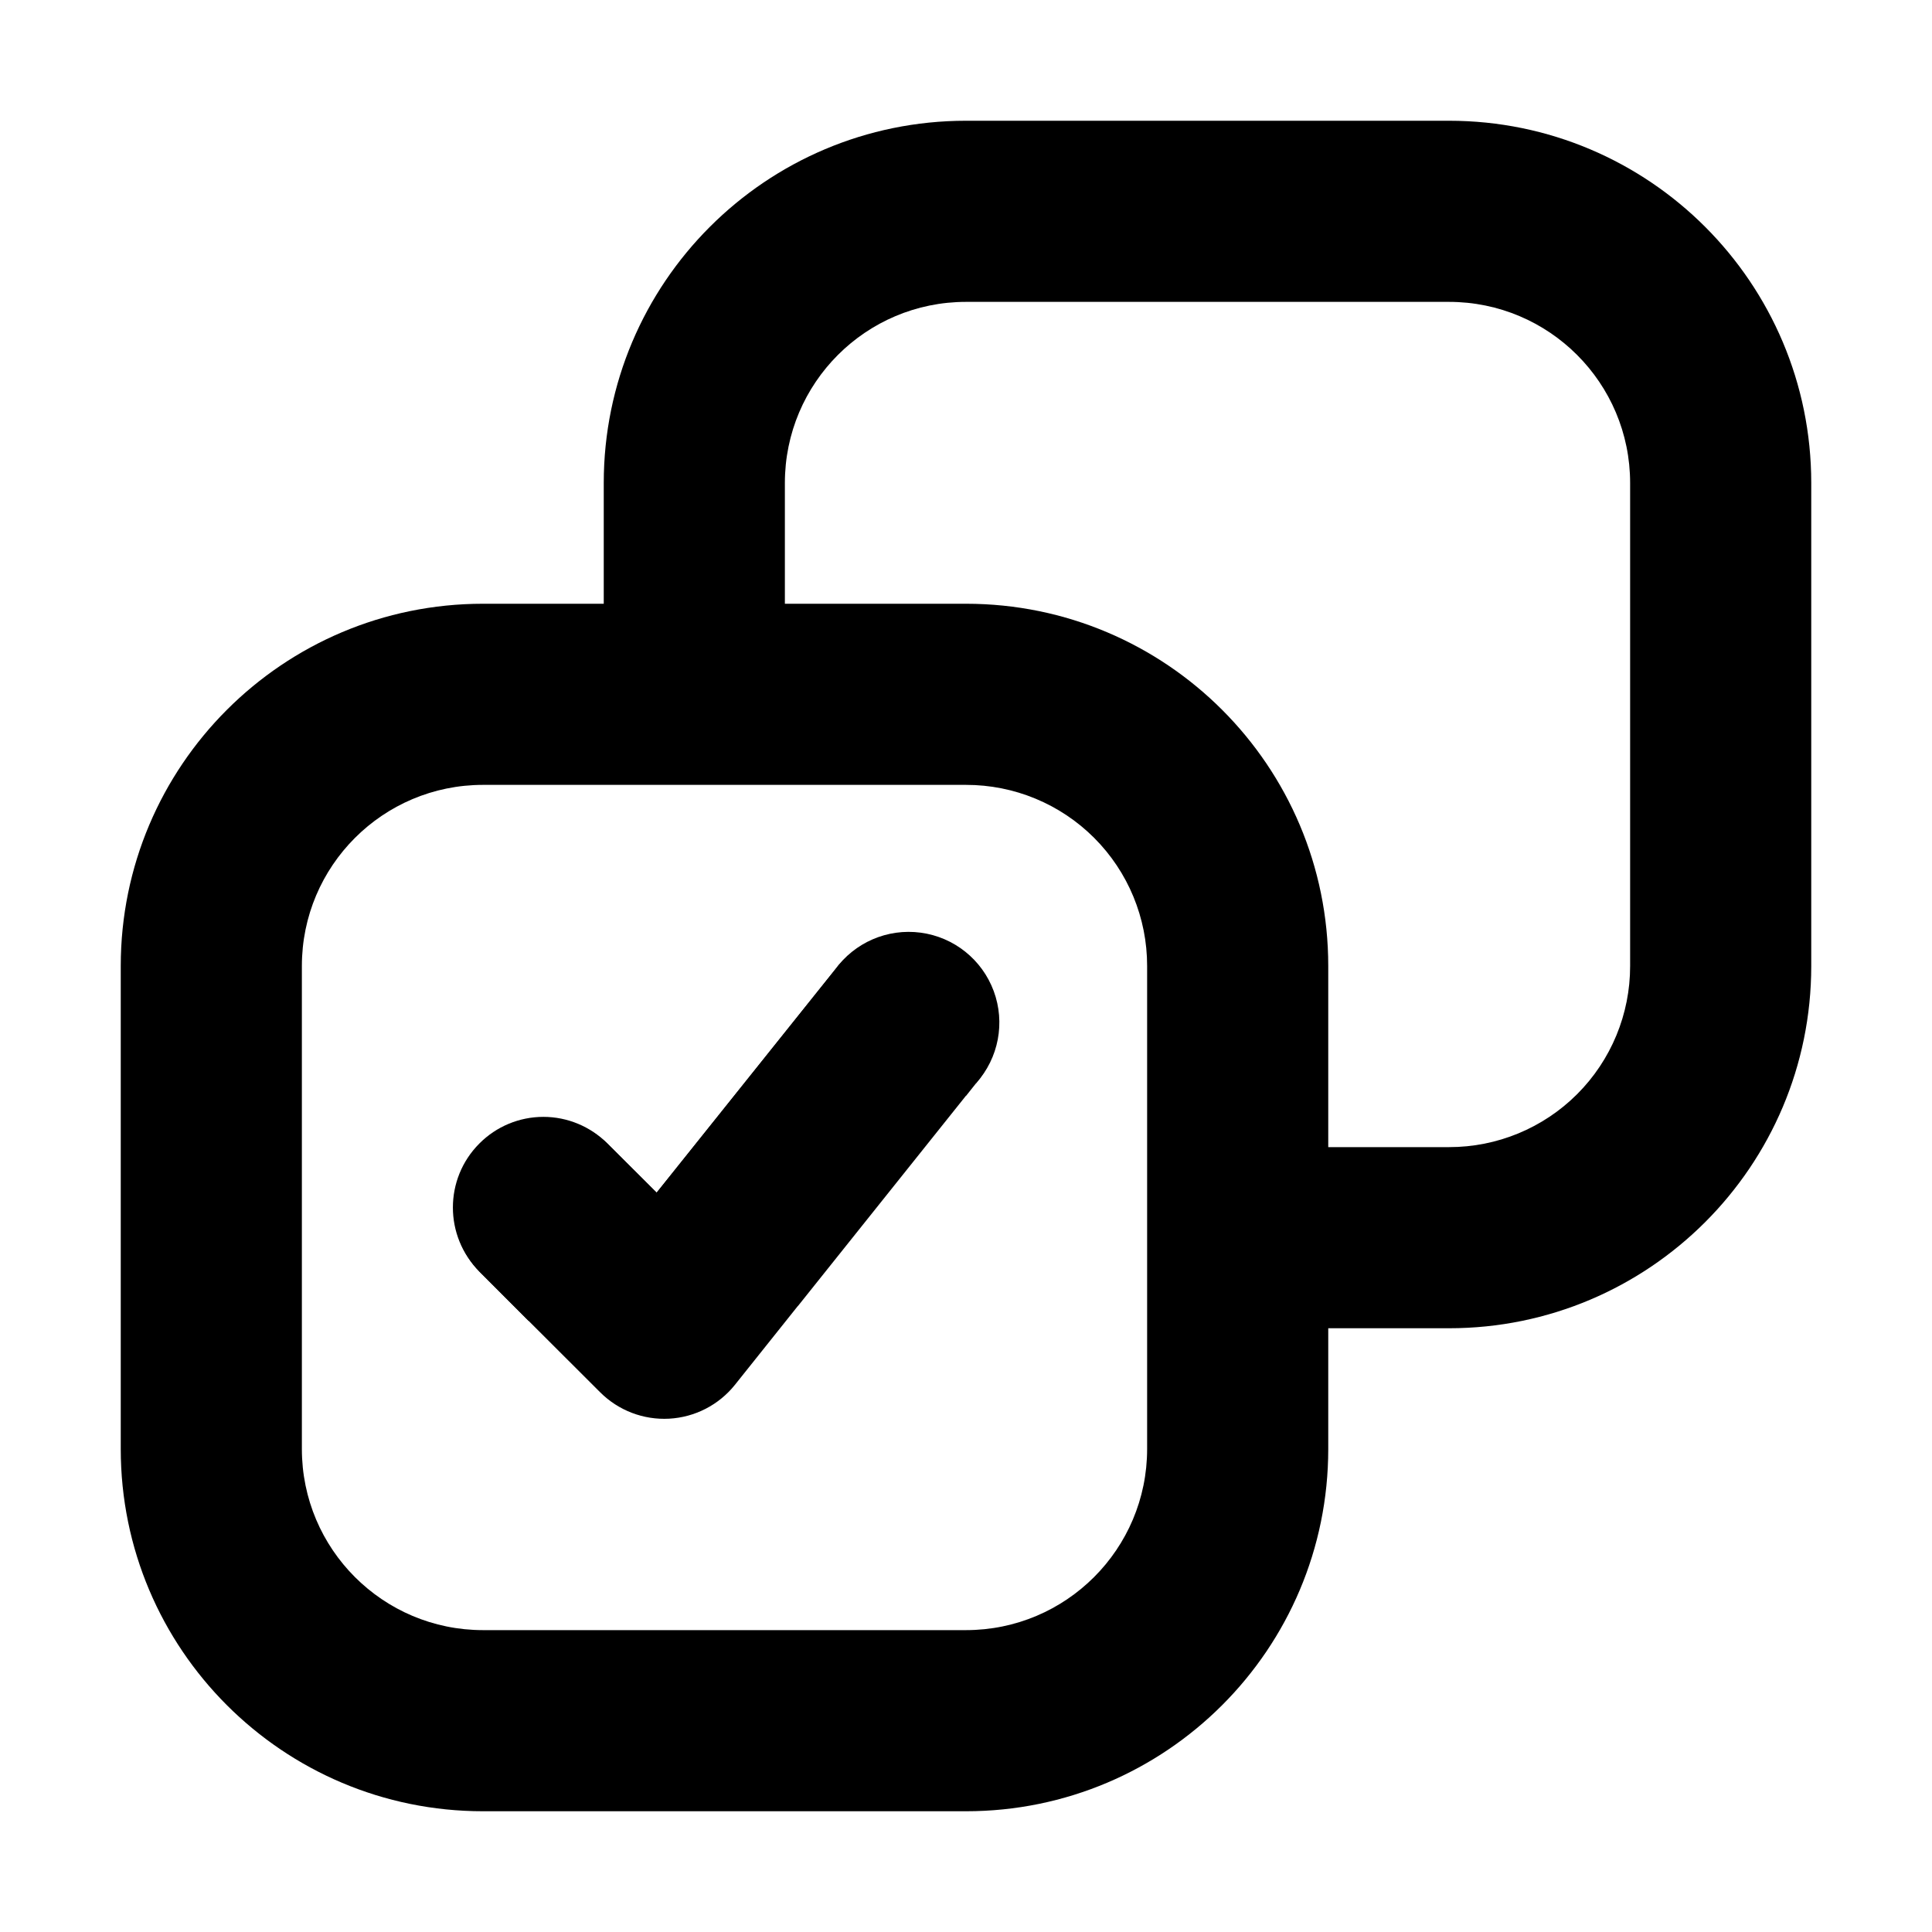
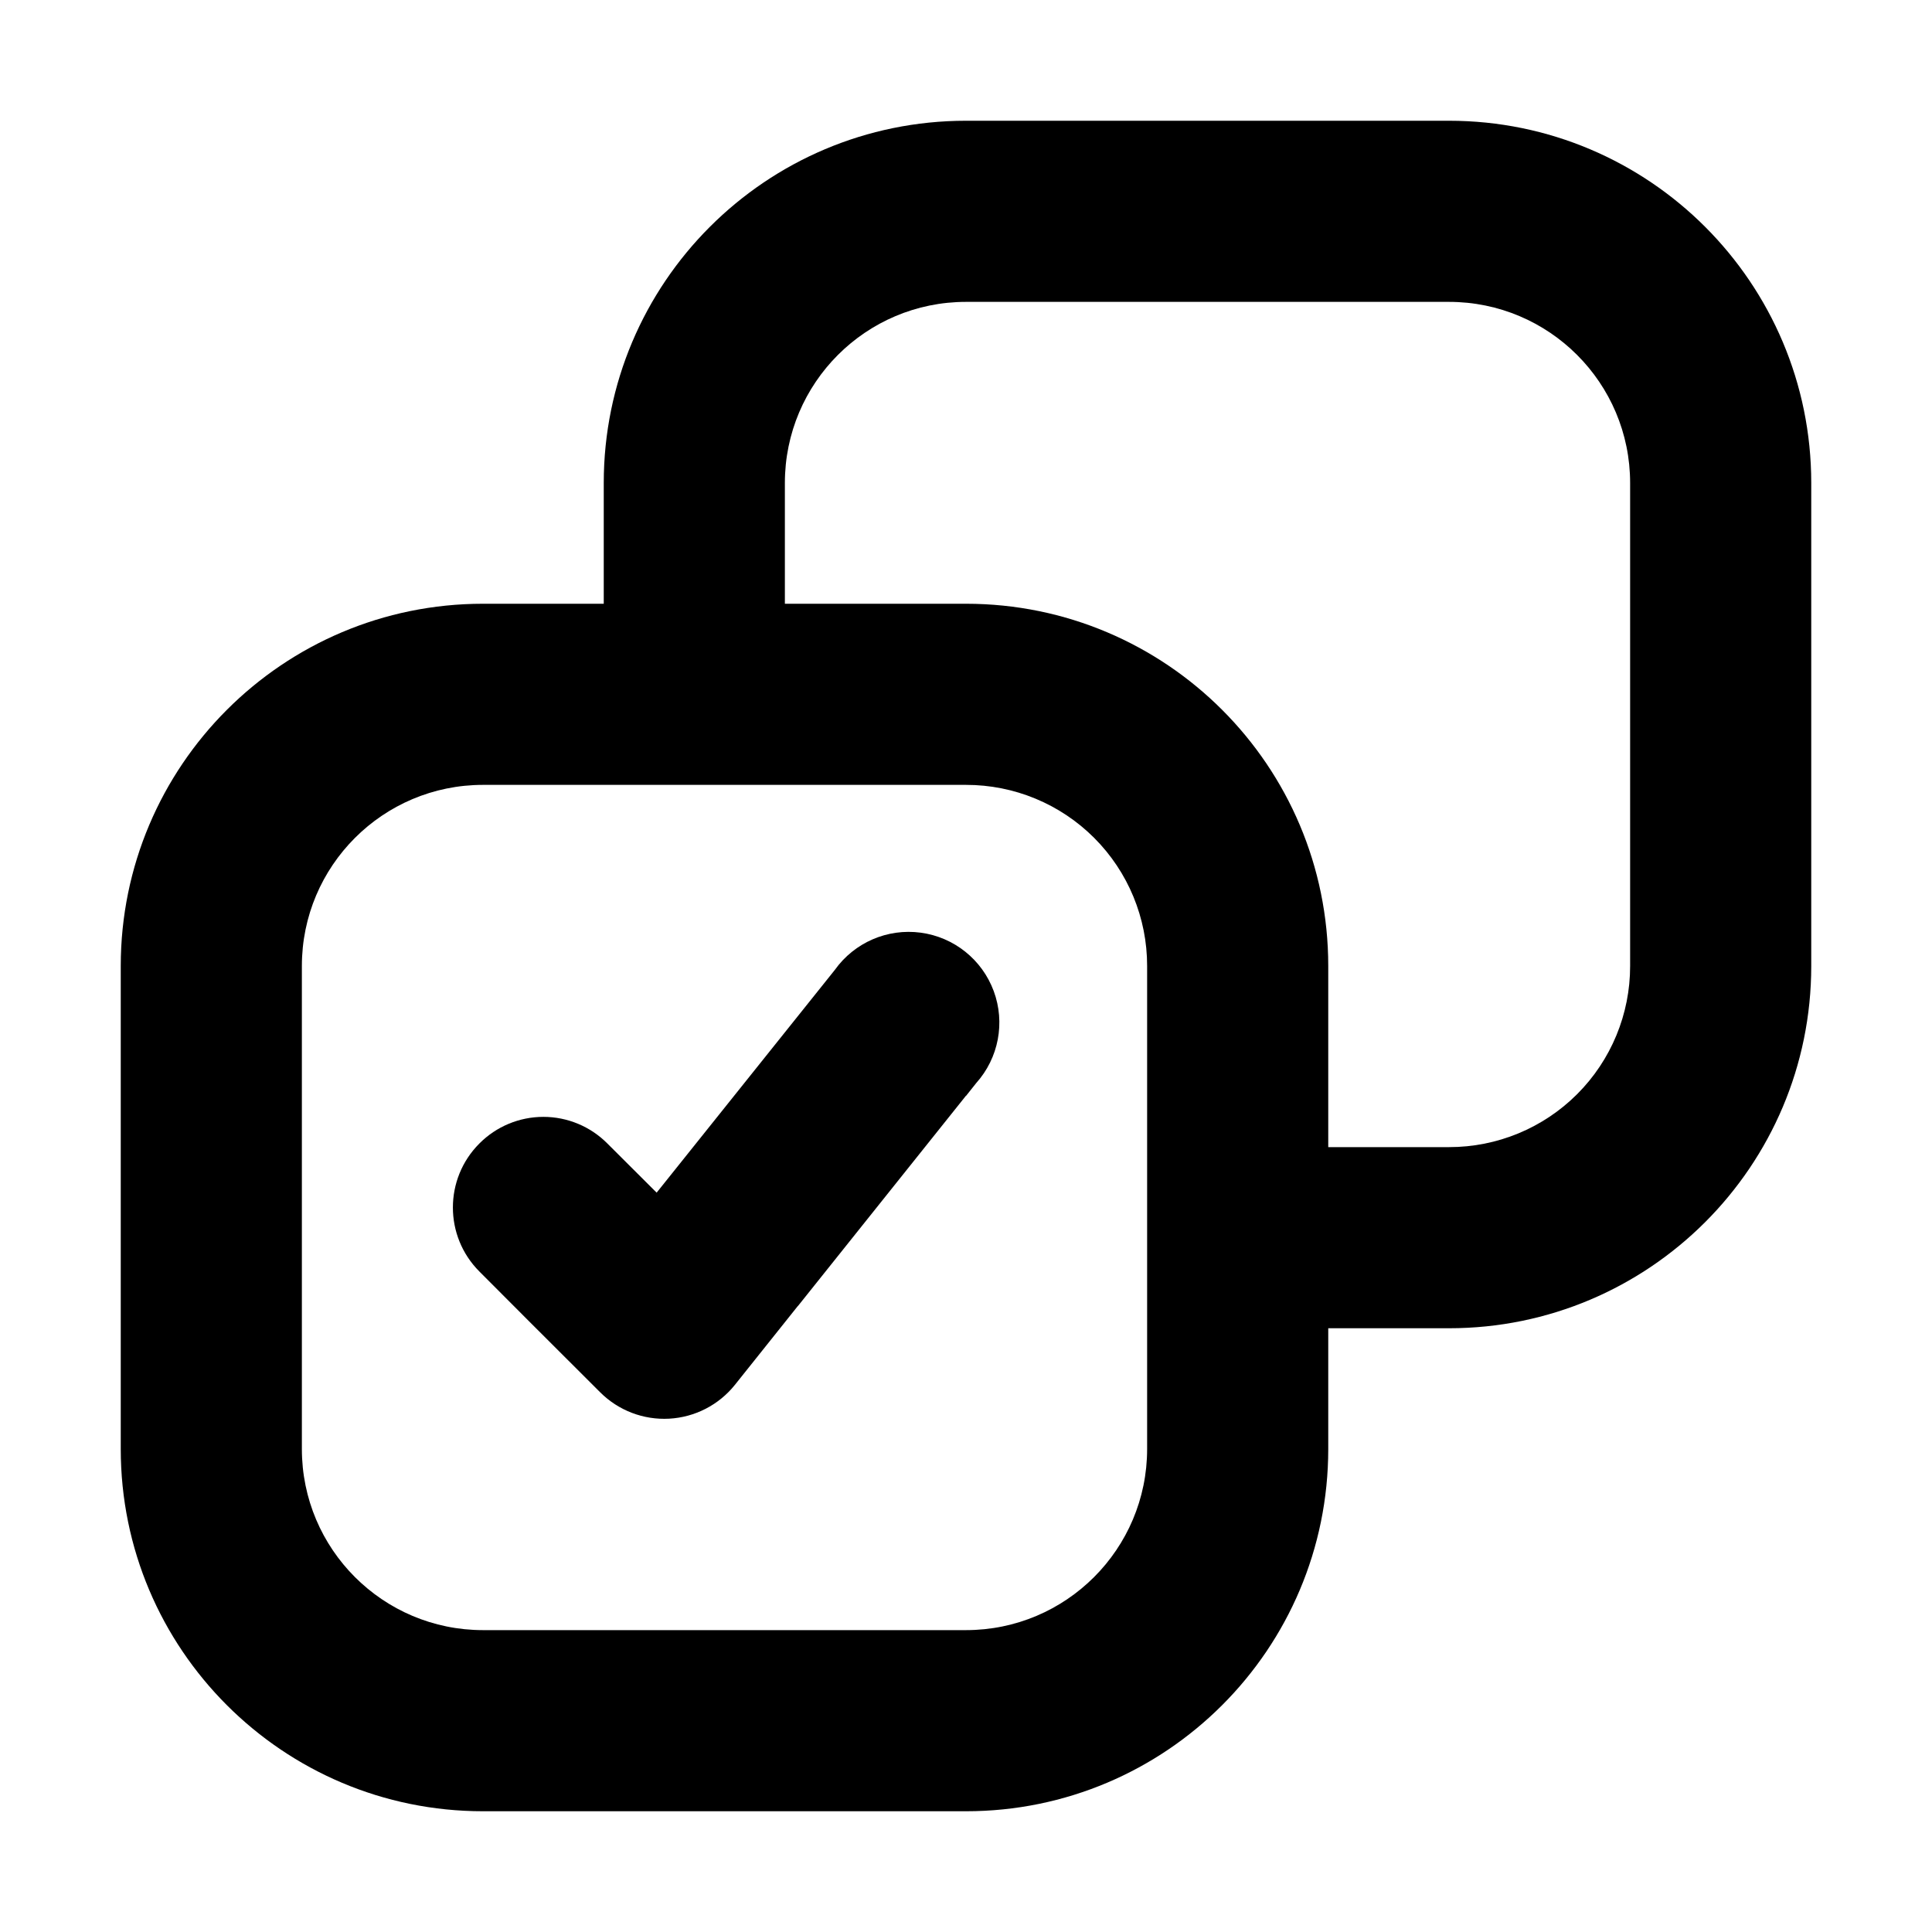
<svg xmlns="http://www.w3.org/2000/svg" width="16" height="16" fill="none" viewBox="0 0 16 16">
  <g fill="currentColor">
-     <path fill-rule="evenodd" d="M4 6.5A1.5 1.5 0 0 0 2.5 8v4A1.5 1.5 0 0 0 4 13.5h4A1.5 1.5 0 0 0 9.5 12V8A1.498 1.498 0 0 0 8 6.5H4Zm4 2.576.085-.107L8 9.076Zm-3.623 1.862-.407-.407A.75.75 0 0 1 5.03 9.47l.408.407 1.476-1.845a.75.75 0 1 1 1.171.937M4.97 11.53l-.593-.592.593.592ZM13.5 4A1.5 1.5 0 0 0 12 2.5H8A1.5 1.5 0 0 0 6.5 4v1H8a3 3 0 0 1 3 3v1.5h1A1.498 1.498 0 0 0 13.5 8V4ZM15 8a3 3 0 0 1-3 3h-1v1a3 3 0 0 1-3 3H4a3 3 0 0 1-3-3V8a3 3 0 0 1 3-3h1V4a3 3 0 0 1 3-3h4a3 3 0 0 1 3 3v4Z" clip-rule="evenodd" />
    <path d="m8 9.076.085-.107a.751.751 0 1 0-1.171-.937L5.438 9.877 5.03 9.47a.747.747 0 0 0-1.06 0 .75.75 0 0 0 0 1.06l.407.408.593.592a.75.75 0 0 0 1.116-.061l.522-.654h.001L8 9.074Z" />
+     <path fill-rule="evenodd" d="M12 11a3 3 0 0 0 3-3V4a3 3 0 0 0-3-3H8a3 3 0 0 0-3 3v1H4a3 3 0 0 0-3 3v4a3 3 0 0 0 3 3h4a3 3 0 0 0 3-3v-1h1ZM4 6.5A1.5 1.5 0 0 0 2.5 8v4A1.5 1.5 0 0 0 4 13.5h4A1.5 1.5 0 0 0 9.5 12V8A1.498 1.498 0 0 0 8 6.5H4ZM13.5 4A1.5 1.5 0 0 0 12 2.5H8A1.5 1.5 0 0 0 6.5 4v1H8a3 3 0 0 1 3 3v1.5h1A1.498 1.498 0 0 0 13.5 8V4Z" clip-rule="evenodd" />
  </g>
</svg>
